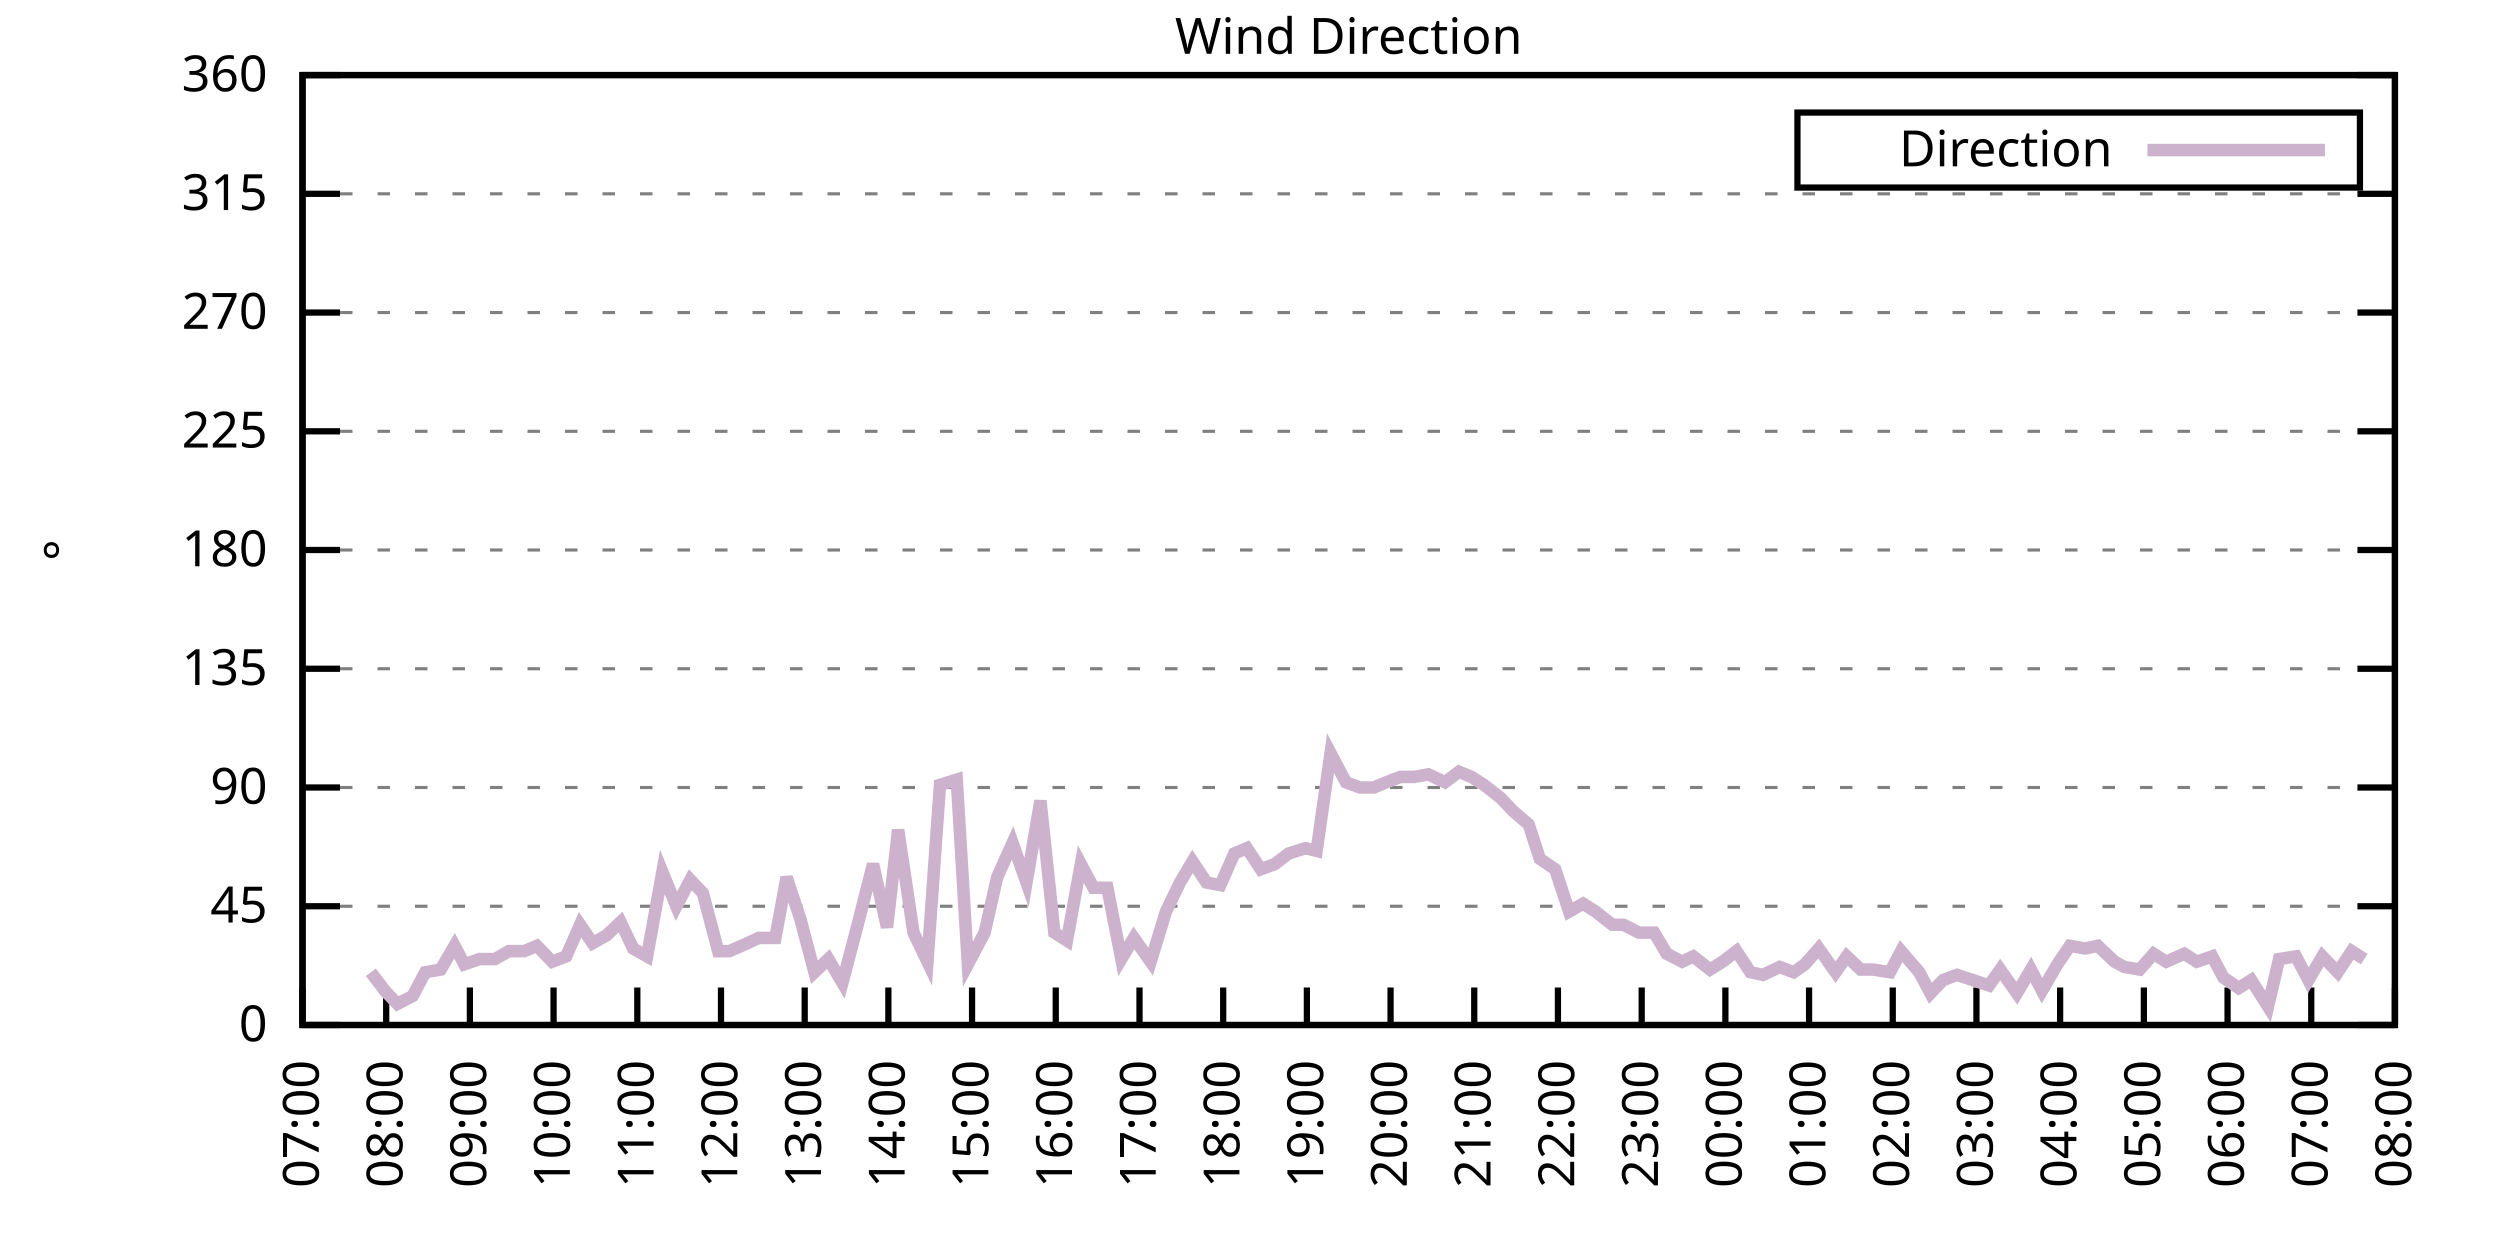
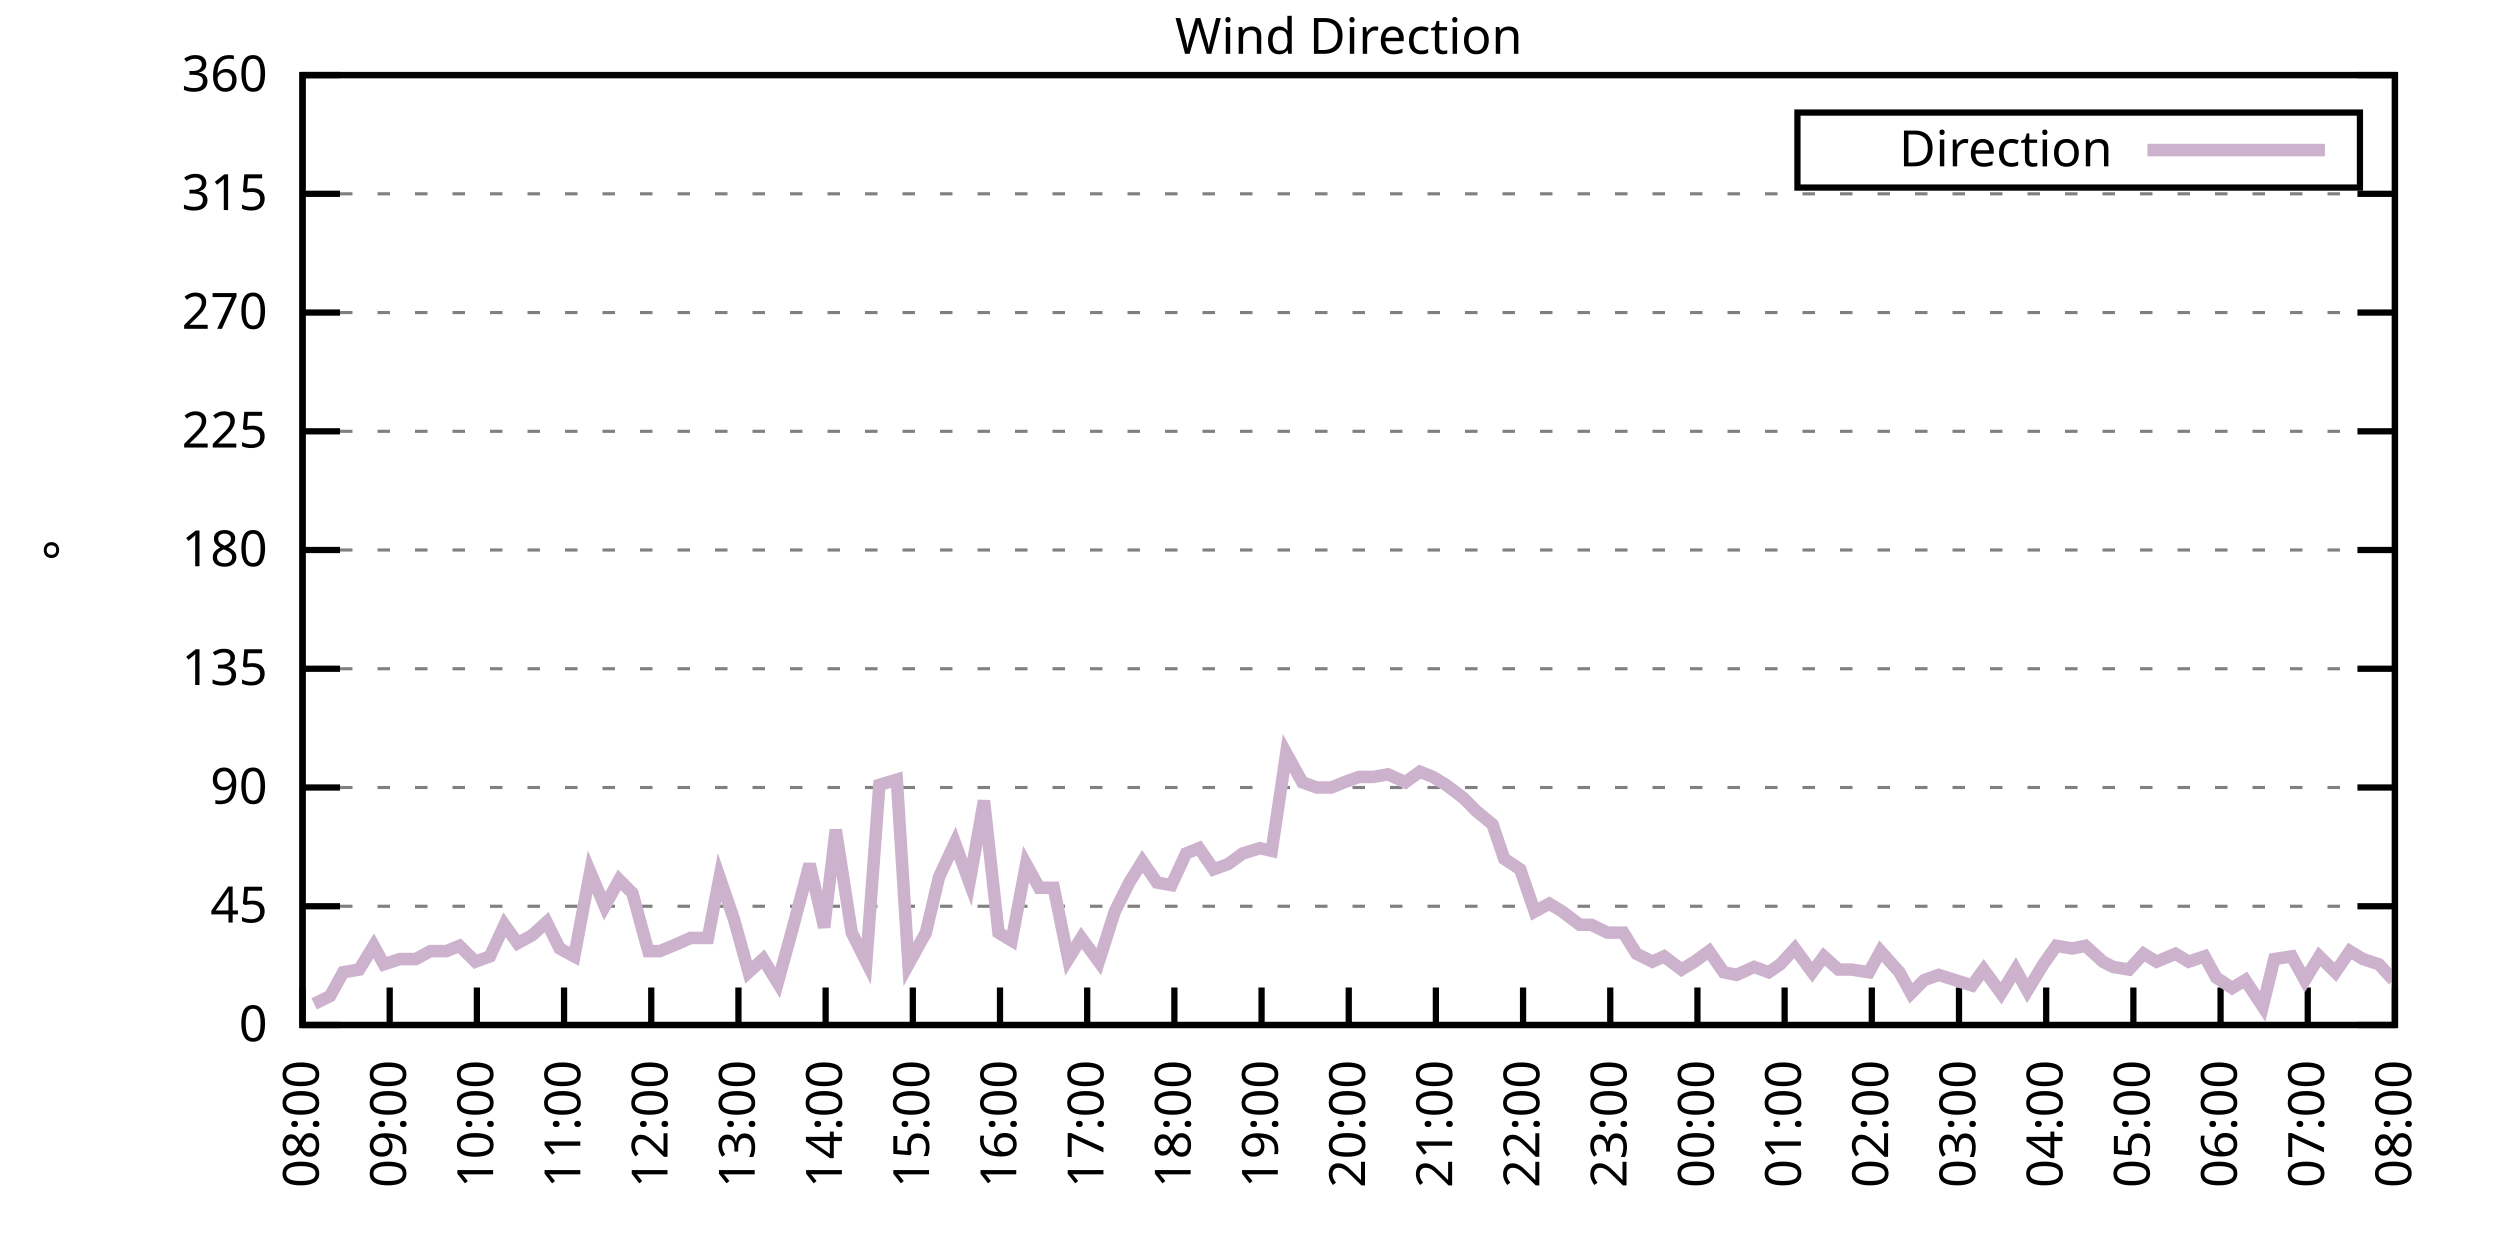
<svg xmlns="http://www.w3.org/2000/svg" xmlns:xlink="http://www.w3.org/1999/xlink" width="400" height="200" viewBox="0 0 400 200">
  <g id="gnuplot_canvas">
    <rect x="0" y="0" width="400" height="200" fill="none" />
    <defs>
      <circle id="gpDot" r="0.5" stroke-width="0.5" stroke="currentColor" />
      <path id="gpPt0" stroke-width="0.333" stroke="currentColor" d="M-1,0 h2 M0,-1 v2" />
      <path id="gpPt1" stroke-width="0.333" stroke="currentColor" d="M-1,-1 L1,1 M1,-1 L-1,1" />
      <path id="gpPt2" stroke-width="0.333" stroke="currentColor" d="M-1,0 L1,0 M0,-1 L0,1 M-1,-1 L1,1 M-1,1 L1,-1" />
      <rect id="gpPt3" stroke-width="0.333" stroke="currentColor" x="-1" y="-1" width="2" height="2" />
      <rect id="gpPt4" stroke-width="0.333" stroke="currentColor" fill="currentColor" x="-1" y="-1" width="2" height="2" />
      <circle id="gpPt5" stroke-width="0.333" stroke="currentColor" cx="0" cy="0" r="1" />
      <use xlink:href="#gpPt5" id="gpPt6" fill="currentColor" stroke="none" />
      <path id="gpPt7" stroke-width="0.333" stroke="currentColor" d="M0,-1.33 L-1.33,0.67 L1.33,0.67 z" />
      <use xlink:href="#gpPt7" id="gpPt8" fill="currentColor" stroke="none" />
      <use xlink:href="#gpPt7" id="gpPt9" stroke="currentColor" transform="rotate(180)" />
      <use xlink:href="#gpPt9" id="gpPt10" fill="currentColor" stroke="none" />
      <use xlink:href="#gpPt3" id="gpPt11" stroke="currentColor" transform="rotate(45)" />
      <use xlink:href="#gpPt11" id="gpPt12" fill="currentColor" stroke="none" />
      <path id="gpPt13" stroke-width="0.333" stroke="currentColor" d="M0,1.330 L1.265,0.411 L0.782,-1.067 L-0.782,-1.076 L-1.265,0.411 z" />
      <use xlink:href="#gpPt13" id="gpPt14" fill="currentColor" stroke="none" />
      <filter id="textbox" filterUnits="objectBoundingBox" x="0" y="0" height="1" width="1">
        <feFlood flood-color="white" flood-opacity="1" result="bgnd" />
        <feComposite in="SourceGraphic" in2="bgnd" operator="atop" />
      </filter>
      <filter id="greybox" filterUnits="objectBoundingBox" x="0" y="0" height="1" width="1">
        <feFlood flood-color="lightgrey" flood-opacity="1" result="grey" />
        <feComposite in="SourceGraphic" in2="grey" operator="atop" />
      </filter>
    </defs>
    <g fill="none" color="white" stroke="currentColor" stroke-width="1.00" stroke-linecap="butt" stroke-linejoin="miter">
</g>
    <g fill="none" color="black" stroke="currentColor" stroke-width="1.00" stroke-linecap="butt" stroke-linejoin="miter">
      <g stroke="none" shape-rendering="crispEdges">
        <polygon fill="rgb(255, 255, 255)" points="48.40,164.00 383.18,164.00 383.18,12.02 48.40,12.02 " />
      </g>
    </g>
    <g fill="none" color="black" stroke="currentColor" stroke-width="1.00" stroke-linecap="butt" stroke-linejoin="miter">
</g>
    <g fill="none" color="black" stroke="black" stroke-width="0.50" stroke-linecap="butt" stroke-linejoin="miter">
</g>
    <g fill="none" color="gray" stroke="currentColor" stroke-width="0.50" stroke-linecap="butt" stroke-linejoin="miter">
      <path stroke="gray" stroke-dasharray="2,4" class="gridline" d="M48.40,164.00 L383.19,164.00  " />
    </g>
    <g fill="none" color="gray" stroke="gray" stroke-width="1.00" stroke-linecap="butt" stroke-linejoin="miter">
</g>
    <g fill="none" color="black" stroke="currentColor" stroke-width="1.00" stroke-linecap="butt" stroke-linejoin="miter">
      <path stroke="black" d="M48.40,164.00 L54.40,164.00 M383.19,164.00 L377.19,164.00  " />
      <g transform="translate(42.80,166.60)" stroke="none" fill="black" font-family="Sans" font-size="8.00" text-anchor="end">
        <text>
          <tspan font-family="Sans"> 0</tspan>
        </text>
      </g>
    </g>
    <g fill="none" color="black" stroke="currentColor" stroke-width="1.00" stroke-linecap="butt" stroke-linejoin="miter">
</g>
    <g fill="none" color="black" stroke="black" stroke-width="0.50" stroke-linecap="butt" stroke-linejoin="miter">
</g>
    <g fill="none" color="gray" stroke="currentColor" stroke-width="0.50" stroke-linecap="butt" stroke-linejoin="miter">
      <path stroke="gray" stroke-dasharray="2,4" class="gridline" d="M48.40,145.00 L383.19,145.00  " />
    </g>
    <g fill="none" color="gray" stroke="gray" stroke-width="1.00" stroke-linecap="butt" stroke-linejoin="miter">
</g>
    <g fill="none" color="black" stroke="currentColor" stroke-width="1.00" stroke-linecap="butt" stroke-linejoin="miter">
      <path stroke="black" d="M48.40,145.00 L54.40,145.00 M383.19,145.00 L377.19,145.00  " />
      <g transform="translate(42.80,147.60)" stroke="none" fill="black" font-family="Sans" font-size="8.00" text-anchor="end">
        <text>
          <tspan font-family="Sans"> 45</tspan>
        </text>
      </g>
    </g>
    <g fill="none" color="black" stroke="currentColor" stroke-width="1.00" stroke-linecap="butt" stroke-linejoin="miter">
</g>
    <g fill="none" color="black" stroke="black" stroke-width="0.50" stroke-linecap="butt" stroke-linejoin="miter">
</g>
    <g fill="none" color="gray" stroke="currentColor" stroke-width="0.50" stroke-linecap="butt" stroke-linejoin="miter">
      <path stroke="gray" stroke-dasharray="2,4" class="gridline" d="M48.40,126.00 L383.19,126.00  " />
    </g>
    <g fill="none" color="gray" stroke="gray" stroke-width="1.00" stroke-linecap="butt" stroke-linejoin="miter">
</g>
    <g fill="none" color="black" stroke="currentColor" stroke-width="1.00" stroke-linecap="butt" stroke-linejoin="miter">
      <path stroke="black" d="M48.40,126.00 L54.40,126.00 M383.19,126.00 L377.19,126.00  " />
      <g transform="translate(42.80,128.60)" stroke="none" fill="black" font-family="Sans" font-size="8.00" text-anchor="end">
        <text>
          <tspan font-family="Sans"> 90</tspan>
        </text>
      </g>
    </g>
    <g fill="none" color="black" stroke="currentColor" stroke-width="1.00" stroke-linecap="butt" stroke-linejoin="miter">
</g>
    <g fill="none" color="black" stroke="black" stroke-width="0.50" stroke-linecap="butt" stroke-linejoin="miter">
</g>
    <g fill="none" color="gray" stroke="currentColor" stroke-width="0.50" stroke-linecap="butt" stroke-linejoin="miter">
      <path stroke="gray" stroke-dasharray="2,4" class="gridline" d="M48.40,107.00 L383.19,107.00  " />
    </g>
    <g fill="none" color="gray" stroke="gray" stroke-width="1.00" stroke-linecap="butt" stroke-linejoin="miter">
</g>
    <g fill="none" color="black" stroke="currentColor" stroke-width="1.00" stroke-linecap="butt" stroke-linejoin="miter">
      <path stroke="black" d="M48.40,107.00 L54.40,107.00 M383.19,107.00 L377.19,107.00  " />
      <g transform="translate(42.80,109.60)" stroke="none" fill="black" font-family="Sans" font-size="8.00" text-anchor="end">
        <text>
          <tspan font-family="Sans"> 135</tspan>
        </text>
      </g>
    </g>
    <g fill="none" color="black" stroke="currentColor" stroke-width="1.00" stroke-linecap="butt" stroke-linejoin="miter">
</g>
    <g fill="none" color="black" stroke="black" stroke-width="0.50" stroke-linecap="butt" stroke-linejoin="miter">
</g>
    <g fill="none" color="gray" stroke="currentColor" stroke-width="0.50" stroke-linecap="butt" stroke-linejoin="miter">
      <path stroke="gray" stroke-dasharray="2,4" class="gridline" d="M48.40,88.00 L383.19,88.00  " />
    </g>
    <g fill="none" color="gray" stroke="gray" stroke-width="1.00" stroke-linecap="butt" stroke-linejoin="miter">
</g>
    <g fill="none" color="black" stroke="currentColor" stroke-width="1.00" stroke-linecap="butt" stroke-linejoin="miter">
      <path stroke="black" d="M48.40,88.00 L54.40,88.00 M383.19,88.00 L377.19,88.00  " />
      <g transform="translate(42.80,90.60)" stroke="none" fill="black" font-family="Sans" font-size="8.00" text-anchor="end">
        <text>
          <tspan font-family="Sans"> 180</tspan>
        </text>
      </g>
    </g>
    <g fill="none" color="black" stroke="currentColor" stroke-width="1.00" stroke-linecap="butt" stroke-linejoin="miter">
</g>
    <g fill="none" color="black" stroke="black" stroke-width="0.50" stroke-linecap="butt" stroke-linejoin="miter">
</g>
    <g fill="none" color="gray" stroke="currentColor" stroke-width="0.50" stroke-linecap="butt" stroke-linejoin="miter">
      <path stroke="gray" stroke-dasharray="2,4" class="gridline" d="M48.40,69.01 L383.19,69.01  " />
    </g>
    <g fill="none" color="gray" stroke="gray" stroke-width="1.00" stroke-linecap="butt" stroke-linejoin="miter">
</g>
    <g fill="none" color="black" stroke="currentColor" stroke-width="1.00" stroke-linecap="butt" stroke-linejoin="miter">
      <path stroke="black" d="M48.40,69.01 L54.40,69.01 M383.19,69.01 L377.19,69.01  " />
      <g transform="translate(42.80,71.61)" stroke="none" fill="black" font-family="Sans" font-size="8.00" text-anchor="end">
        <text>
          <tspan font-family="Sans"> 225</tspan>
        </text>
      </g>
    </g>
    <g fill="none" color="black" stroke="currentColor" stroke-width="1.00" stroke-linecap="butt" stroke-linejoin="miter">
</g>
    <g fill="none" color="black" stroke="black" stroke-width="0.50" stroke-linecap="butt" stroke-linejoin="miter">
</g>
    <g fill="none" color="gray" stroke="currentColor" stroke-width="0.50" stroke-linecap="butt" stroke-linejoin="miter">
      <path stroke="gray" stroke-dasharray="2,4" class="gridline" d="M48.40,50.01 L383.19,50.01  " />
    </g>
    <g fill="none" color="gray" stroke="gray" stroke-width="1.00" stroke-linecap="butt" stroke-linejoin="miter">
</g>
    <g fill="none" color="black" stroke="currentColor" stroke-width="1.00" stroke-linecap="butt" stroke-linejoin="miter">
      <path stroke="black" d="M48.40,50.01 L54.40,50.01 M383.19,50.01 L377.19,50.01  " />
      <g transform="translate(42.80,52.61)" stroke="none" fill="black" font-family="Sans" font-size="8.00" text-anchor="end">
        <text>
          <tspan font-family="Sans"> 270</tspan>
        </text>
      </g>
    </g>
    <g fill="none" color="black" stroke="currentColor" stroke-width="1.00" stroke-linecap="butt" stroke-linejoin="miter">
</g>
    <g fill="none" color="black" stroke="black" stroke-width="0.50" stroke-linecap="butt" stroke-linejoin="miter">
</g>
    <g fill="none" color="gray" stroke="currentColor" stroke-width="0.50" stroke-linecap="butt" stroke-linejoin="miter">
      <path stroke="gray" stroke-dasharray="2,4" class="gridline" d="M48.40,31.01 L383.19,31.01  " />
    </g>
    <g fill="none" color="gray" stroke="gray" stroke-width="1.00" stroke-linecap="butt" stroke-linejoin="miter">
</g>
    <g fill="none" color="black" stroke="currentColor" stroke-width="1.00" stroke-linecap="butt" stroke-linejoin="miter">
      <path stroke="black" d="M48.40,31.01 L54.40,31.01 M383.19,31.01 L377.19,31.01  " />
      <g transform="translate(42.80,33.61)" stroke="none" fill="black" font-family="Sans" font-size="8.00" text-anchor="end">
        <text>
          <tspan font-family="Sans"> 315</tspan>
        </text>
      </g>
    </g>
    <g fill="none" color="black" stroke="currentColor" stroke-width="1.00" stroke-linecap="butt" stroke-linejoin="miter">
</g>
    <g fill="none" color="black" stroke="black" stroke-width="0.50" stroke-linecap="butt" stroke-linejoin="miter">
</g>
    <g fill="none" color="gray" stroke="currentColor" stroke-width="0.50" stroke-linecap="butt" stroke-linejoin="miter">
      <path stroke="gray" stroke-dasharray="2,4" class="gridline" d="M48.40,12.01 L383.19,12.01  " />
    </g>
    <g fill="none" color="gray" stroke="gray" stroke-width="1.00" stroke-linecap="butt" stroke-linejoin="miter">
</g>
    <g fill="none" color="black" stroke="currentColor" stroke-width="1.00" stroke-linecap="butt" stroke-linejoin="miter">
      <path stroke="black" d="M48.40,12.01 L54.40,12.01 M383.19,12.01 L377.19,12.01  " />
      <g transform="translate(42.80,14.61)" stroke="none" fill="black" font-family="Sans" font-size="8.00" text-anchor="end">
        <text>
          <tspan font-family="Sans"> 360</tspan>
        </text>
      </g>
    </g>
    <g fill="none" color="black" stroke="currentColor" stroke-width="1.00" stroke-linecap="butt" stroke-linejoin="miter">
      <path stroke="black" d="M48.40,164.00 L48.40,158.00  " />
      <g transform="translate(51.00,169.60) rotate(270.00)" stroke="none" fill="black" font-family="Sans" font-size="8.00" text-anchor="end">
        <text>
-           <tspan font-family="Sans">07:00</tspan>
-         </text>
-       </g>
-     </g>
-     <g fill="none" color="black" stroke="currentColor" stroke-width="1.00" stroke-linecap="butt" stroke-linejoin="miter">
-       <path stroke="black" d="M61.79,164.00 L61.79,158.00  " />
-       <g transform="translate(64.39,169.60) rotate(270.00)" stroke="none" fill="black" font-family="Sans" font-size="8.00" text-anchor="end">
-         <text>
          <tspan font-family="Sans">08:00</tspan>
        </text>
      </g>
    </g>
    <g fill="none" color="black" stroke="currentColor" stroke-width="1.00" stroke-linecap="butt" stroke-linejoin="miter">
-       <path stroke="black" d="M75.18,164.00 L75.18,158.00  " />
-       <g transform="translate(77.78,169.60) rotate(270.00)" stroke="none" fill="black" font-family="Sans" font-size="8.00" text-anchor="end">
+       <path stroke="black" d="M62.35,164.00 L62.35,158.00  " />
+       <g transform="translate(64.95,169.60) rotate(270.00)" stroke="none" fill="black" font-family="Sans" font-size="8.00" text-anchor="end">
        <text>
          <tspan font-family="Sans">09:00</tspan>
        </text>
      </g>
    </g>
    <g fill="none" color="black" stroke="currentColor" stroke-width="1.00" stroke-linecap="butt" stroke-linejoin="miter">
-       <path stroke="black" d="M88.57,164.00 L88.57,158.00  " />
-       <g transform="translate(91.17,169.60) rotate(270.00)" stroke="none" fill="black" font-family="Sans" font-size="8.00" text-anchor="end">
+       <path stroke="black" d="M76.30,164.00 L76.30,158.00  " />
+       <g transform="translate(78.90,169.60) rotate(270.00)" stroke="none" fill="black" font-family="Sans" font-size="8.00" text-anchor="end">
        <text>
          <tspan font-family="Sans">10:00</tspan>
        </text>
      </g>
    </g>
    <g fill="none" color="black" stroke="currentColor" stroke-width="1.00" stroke-linecap="butt" stroke-linejoin="miter">
-       <path stroke="black" d="M101.97,164.00 L101.97,158.00  " />
-       <g transform="translate(104.57,169.60) rotate(270.00)" stroke="none" fill="black" font-family="Sans" font-size="8.00" text-anchor="end">
+       <path stroke="black" d="M90.25,164.00 L90.25,158.00  " />
+       <g transform="translate(92.85,169.60) rotate(270.00)" stroke="none" fill="black" font-family="Sans" font-size="8.00" text-anchor="end">
        <text>
          <tspan font-family="Sans">11:00</tspan>
        </text>
      </g>
    </g>
    <g fill="none" color="black" stroke="currentColor" stroke-width="1.00" stroke-linecap="butt" stroke-linejoin="miter">
-       <path stroke="black" d="M115.36,164.00 L115.36,158.00  " />
-       <g transform="translate(117.96,169.60) rotate(270.00)" stroke="none" fill="black" font-family="Sans" font-size="8.00" text-anchor="end">
+       <path stroke="black" d="M104.20,164.00 L104.20,158.00  " />
+       <g transform="translate(106.80,169.60) rotate(270.00)" stroke="none" fill="black" font-family="Sans" font-size="8.00" text-anchor="end">
        <text>
          <tspan font-family="Sans">12:00</tspan>
        </text>
      </g>
    </g>
    <g fill="none" color="black" stroke="currentColor" stroke-width="1.00" stroke-linecap="butt" stroke-linejoin="miter">
-       <path stroke="black" d="M128.75,164.00 L128.75,158.00  " />
-       <g transform="translate(131.35,169.60) rotate(270.00)" stroke="none" fill="black" font-family="Sans" font-size="8.00" text-anchor="end">
+       <path stroke="black" d="M118.15,164.00 L118.15,158.00  " />
+       <g transform="translate(120.75,169.60) rotate(270.00)" stroke="none" fill="black" font-family="Sans" font-size="8.00" text-anchor="end">
        <text>
          <tspan font-family="Sans">13:00</tspan>
        </text>
      </g>
    </g>
    <g fill="none" color="black" stroke="currentColor" stroke-width="1.00" stroke-linecap="butt" stroke-linejoin="miter">
-       <path stroke="black" d="M142.14,164.00 L142.14,158.00  " />
-       <g transform="translate(144.74,169.60) rotate(270.00)" stroke="none" fill="black" font-family="Sans" font-size="8.00" text-anchor="end">
+       <path stroke="black" d="M132.10,164.00 L132.10,158.00  " />
+       <g transform="translate(134.70,169.60) rotate(270.00)" stroke="none" fill="black" font-family="Sans" font-size="8.00" text-anchor="end">
        <text>
          <tspan font-family="Sans">14:00</tspan>
        </text>
      </g>
    </g>
    <g fill="none" color="black" stroke="currentColor" stroke-width="1.00" stroke-linecap="butt" stroke-linejoin="miter">
-       <path stroke="black" d="M155.53,164.00 L155.53,158.00  " />
-       <g transform="translate(158.13,169.60) rotate(270.00)" stroke="none" fill="black" font-family="Sans" font-size="8.00" text-anchor="end">
+       <path stroke="black" d="M146.05,164.00 L146.05,158.00  " />
+       <g transform="translate(148.65,169.60) rotate(270.00)" stroke="none" fill="black" font-family="Sans" font-size="8.00" text-anchor="end">
        <text>
          <tspan font-family="Sans">15:00</tspan>
        </text>
      </g>
    </g>
    <g fill="none" color="black" stroke="currentColor" stroke-width="1.00" stroke-linecap="butt" stroke-linejoin="miter">
-       <path stroke="black" d="M168.92,164.00 L168.92,158.00  " />
-       <g transform="translate(171.52,169.60) rotate(270.00)" stroke="none" fill="black" font-family="Sans" font-size="8.00" text-anchor="end">
+       <path stroke="black" d="M160.00,164.00 L160.00,158.00  " />
+       <g transform="translate(162.60,169.60) rotate(270.00)" stroke="none" fill="black" font-family="Sans" font-size="8.00" text-anchor="end">
        <text>
          <tspan font-family="Sans">16:00</tspan>
        </text>
      </g>
    </g>
    <g fill="none" color="black" stroke="currentColor" stroke-width="1.00" stroke-linecap="butt" stroke-linejoin="miter">
-       <path stroke="black" d="M182.32,164.00 L182.32,158.00  " />
-       <g transform="translate(184.92,169.60) rotate(270.00)" stroke="none" fill="black" font-family="Sans" font-size="8.00" text-anchor="end">
+       <path stroke="black" d="M173.95,164.00 L173.95,158.00  " />
+       <g transform="translate(176.55,169.60) rotate(270.00)" stroke="none" fill="black" font-family="Sans" font-size="8.00" text-anchor="end">
        <text>
          <tspan font-family="Sans">17:00</tspan>
        </text>
      </g>
    </g>
    <g fill="none" color="black" stroke="currentColor" stroke-width="1.00" stroke-linecap="butt" stroke-linejoin="miter">
-       <path stroke="black" d="M195.71,164.00 L195.71,158.00  " />
-       <g transform="translate(198.31,169.60) rotate(270.00)" stroke="none" fill="black" font-family="Sans" font-size="8.00" text-anchor="end">
+       <path stroke="black" d="M187.90,164.00 L187.90,158.00  " />
+       <g transform="translate(190.50,169.60) rotate(270.00)" stroke="none" fill="black" font-family="Sans" font-size="8.00" text-anchor="end">
        <text>
          <tspan font-family="Sans">18:00</tspan>
        </text>
      </g>
    </g>
    <g fill="none" color="black" stroke="currentColor" stroke-width="1.00" stroke-linecap="butt" stroke-linejoin="miter">
-       <path stroke="black" d="M209.10,164.00 L209.10,158.00  " />
-       <g transform="translate(211.70,169.60) rotate(270.00)" stroke="none" fill="black" font-family="Sans" font-size="8.00" text-anchor="end">
+       <path stroke="black" d="M201.85,164.00 L201.85,158.00  " />
+       <g transform="translate(204.45,169.60) rotate(270.00)" stroke="none" fill="black" font-family="Sans" font-size="8.00" text-anchor="end">
        <text>
          <tspan font-family="Sans">19:00</tspan>
        </text>
      </g>
    </g>
    <g fill="none" color="black" stroke="currentColor" stroke-width="1.00" stroke-linecap="butt" stroke-linejoin="miter">
-       <path stroke="black" d="M222.49,164.00 L222.49,158.00  " />
-       <g transform="translate(225.09,169.60) rotate(270.00)" stroke="none" fill="black" font-family="Sans" font-size="8.00" text-anchor="end">
+       <path stroke="black" d="M215.80,164.00 L215.80,158.00  " />
+       <g transform="translate(218.40,169.60) rotate(270.00)" stroke="none" fill="black" font-family="Sans" font-size="8.00" text-anchor="end">
        <text>
          <tspan font-family="Sans">20:00</tspan>
        </text>
      </g>
    </g>
    <g fill="none" color="black" stroke="currentColor" stroke-width="1.00" stroke-linecap="butt" stroke-linejoin="miter">
-       <path stroke="black" d="M235.88,164.00 L235.88,158.00  " />
-       <g transform="translate(238.48,169.60) rotate(270.00)" stroke="none" fill="black" font-family="Sans" font-size="8.00" text-anchor="end">
+       <path stroke="black" d="M229.74,164.00 L229.74,158.00  " />
+       <g transform="translate(232.34,169.60) rotate(270.00)" stroke="none" fill="black" font-family="Sans" font-size="8.00" text-anchor="end">
        <text>
          <tspan font-family="Sans">21:00</tspan>
        </text>
      </g>
    </g>
    <g fill="none" color="black" stroke="currentColor" stroke-width="1.00" stroke-linecap="butt" stroke-linejoin="miter">
-       <path stroke="black" d="M249.27,164.00 L249.27,158.00  " />
-       <g transform="translate(251.87,169.60) rotate(270.00)" stroke="none" fill="black" font-family="Sans" font-size="8.00" text-anchor="end">
+       <path stroke="black" d="M243.69,164.00 L243.69,158.00  " />
+       <g transform="translate(246.29,169.60) rotate(270.00)" stroke="none" fill="black" font-family="Sans" font-size="8.00" text-anchor="end">
        <text>
          <tspan font-family="Sans">22:00</tspan>
        </text>
      </g>
    </g>
    <g fill="none" color="black" stroke="currentColor" stroke-width="1.00" stroke-linecap="butt" stroke-linejoin="miter">
-       <path stroke="black" d="M262.67,164.00 L262.67,158.00  " />
-       <g transform="translate(265.27,169.60) rotate(270.00)" stroke="none" fill="black" font-family="Sans" font-size="8.00" text-anchor="end">
+       <path stroke="black" d="M257.64,164.00 L257.64,158.00  " />
+       <g transform="translate(260.24,169.60) rotate(270.00)" stroke="none" fill="black" font-family="Sans" font-size="8.00" text-anchor="end">
        <text>
          <tspan font-family="Sans">23:00</tspan>
        </text>
      </g>
    </g>
    <g fill="none" color="black" stroke="currentColor" stroke-width="1.00" stroke-linecap="butt" stroke-linejoin="miter">
-       <path stroke="black" d="M276.06,164.00 L276.06,158.00  " />
-       <g transform="translate(278.66,169.60) rotate(270.00)" stroke="none" fill="black" font-family="Sans" font-size="8.00" text-anchor="end">
+       <path stroke="black" d="M271.59,164.00 L271.59,158.00  " />
+       <g transform="translate(274.19,169.60) rotate(270.00)" stroke="none" fill="black" font-family="Sans" font-size="8.00" text-anchor="end">
        <text>
          <tspan font-family="Sans">00:00</tspan>
        </text>
      </g>
    </g>
    <g fill="none" color="black" stroke="currentColor" stroke-width="1.00" stroke-linecap="butt" stroke-linejoin="miter">
-       <path stroke="black" d="M289.45,164.00 L289.45,158.00  " />
-       <g transform="translate(292.05,169.60) rotate(270.00)" stroke="none" fill="black" font-family="Sans" font-size="8.00" text-anchor="end">
+       <path stroke="black" d="M285.54,164.00 L285.54,158.00  " />
+       <g transform="translate(288.14,169.60) rotate(270.00)" stroke="none" fill="black" font-family="Sans" font-size="8.00" text-anchor="end">
        <text>
          <tspan font-family="Sans">01:00</tspan>
        </text>
      </g>
    </g>
    <g fill="none" color="black" stroke="currentColor" stroke-width="1.00" stroke-linecap="butt" stroke-linejoin="miter">
-       <path stroke="black" d="M302.84,164.00 L302.84,158.00  " />
-       <g transform="translate(305.44,169.60) rotate(270.00)" stroke="none" fill="black" font-family="Sans" font-size="8.00" text-anchor="end">
+       <path stroke="black" d="M299.49,164.00 L299.49,158.00  " />
+       <g transform="translate(302.09,169.60) rotate(270.00)" stroke="none" fill="black" font-family="Sans" font-size="8.00" text-anchor="end">
        <text>
          <tspan font-family="Sans">02:00</tspan>
        </text>
      </g>
    </g>
    <g fill="none" color="black" stroke="currentColor" stroke-width="1.00" stroke-linecap="butt" stroke-linejoin="miter">
-       <path stroke="black" d="M316.23,164.00 L316.23,158.00  " />
-       <g transform="translate(318.83,169.60) rotate(270.00)" stroke="none" fill="black" font-family="Sans" font-size="8.00" text-anchor="end">
+       <path stroke="black" d="M313.44,164.00 L313.44,158.00  " />
+       <g transform="translate(316.04,169.60) rotate(270.00)" stroke="none" fill="black" font-family="Sans" font-size="8.00" text-anchor="end">
        <text>
          <tspan font-family="Sans">03:00</tspan>
        </text>
      </g>
    </g>
    <g fill="none" color="black" stroke="currentColor" stroke-width="1.00" stroke-linecap="butt" stroke-linejoin="miter">
-       <path stroke="black" d="M329.62,164.00 L329.62,158.00  " />
-       <g transform="translate(332.22,169.60) rotate(270.00)" stroke="none" fill="black" font-family="Sans" font-size="8.00" text-anchor="end">
+       <path stroke="black" d="M327.39,164.00 L327.39,158.00  " />
+       <g transform="translate(329.99,169.60) rotate(270.00)" stroke="none" fill="black" font-family="Sans" font-size="8.00" text-anchor="end">
        <text>
          <tspan font-family="Sans">04:00</tspan>
        </text>
      </g>
    </g>
    <g fill="none" color="black" stroke="currentColor" stroke-width="1.00" stroke-linecap="butt" stroke-linejoin="miter">
-       <path stroke="black" d="M343.02,164.00 L343.02,158.00  " />
-       <g transform="translate(345.62,169.60) rotate(270.00)" stroke="none" fill="black" font-family="Sans" font-size="8.00" text-anchor="end">
+       <path stroke="black" d="M341.34,164.00 L341.34,158.00  " />
+       <g transform="translate(343.94,169.60) rotate(270.00)" stroke="none" fill="black" font-family="Sans" font-size="8.00" text-anchor="end">
        <text>
          <tspan font-family="Sans">05:00</tspan>
        </text>
      </g>
    </g>
    <g fill="none" color="black" stroke="currentColor" stroke-width="1.00" stroke-linecap="butt" stroke-linejoin="miter">
-       <path stroke="black" d="M356.41,164.00 L356.41,158.00  " />
-       <g transform="translate(359.01,169.60) rotate(270.00)" stroke="none" fill="black" font-family="Sans" font-size="8.00" text-anchor="end">
+       <path stroke="black" d="M355.29,164.00 L355.29,158.00  " />
+       <g transform="translate(357.89,169.60) rotate(270.00)" stroke="none" fill="black" font-family="Sans" font-size="8.00" text-anchor="end">
        <text>
          <tspan font-family="Sans">06:00</tspan>
        </text>
      </g>
    </g>
    <g fill="none" color="black" stroke="currentColor" stroke-width="1.00" stroke-linecap="butt" stroke-linejoin="miter">
-       <path stroke="black" d="M369.80,164.00 L369.80,158.00  " />
-       <g transform="translate(372.40,169.60) rotate(270.00)" stroke="none" fill="black" font-family="Sans" font-size="8.00" text-anchor="end">
+       <path stroke="black" d="M369.24,164.00 L369.24,158.00  " />
+       <g transform="translate(371.84,169.60) rotate(270.00)" stroke="none" fill="black" font-family="Sans" font-size="8.00" text-anchor="end">
        <text>
          <tspan font-family="Sans">07:00</tspan>
        </text>
      </g>
    </g>
    <g fill="none" color="black" stroke="currentColor" stroke-width="1.00" stroke-linecap="butt" stroke-linejoin="miter">
      <path stroke="black" d="M383.19,164.00 L383.19,158.00  " />
      <g transform="translate(385.79,169.60) rotate(270.00)" stroke="none" fill="black" font-family="Sans" font-size="8.00" text-anchor="end">
        <text>
          <tspan font-family="Sans">08:00</tspan>
        </text>
      </g>
    </g>
    <g fill="none" color="black" stroke="currentColor" stroke-width="1.00" stroke-linecap="butt" stroke-linejoin="miter">
</g>
    <g fill="none" color="black" stroke="currentColor" stroke-width="1.00" stroke-linecap="butt" stroke-linejoin="miter">
      <path stroke="black" d="M48.40,12.01 L48.40,164.00 L383.19,164.00 L383.19,12.01 L48.40,12.01 Z  " />
    </g>
    <g fill="none" color="black" stroke="currentColor" stroke-width="1.00" stroke-linecap="butt" stroke-linejoin="miter">
</g>
    <g fill="none" color="black" stroke="currentColor" stroke-width="1.00" stroke-linecap="butt" stroke-linejoin="miter">
      <path stroke="black" d="M287.59,30.01 L287.59,18.01 L377.59,18.01 L377.59,30.01 L287.59,30.01 Z  " />
    </g>
    <g id="Wind_direction_plot_1">
      <g fill="none" color="white" stroke="black" stroke-width="2.00" stroke-linecap="butt" stroke-linejoin="miter">
</g>
      <g fill="none" color="black" stroke="currentColor" stroke-width="2.00" stroke-linecap="butt" stroke-linejoin="miter">
        <g transform="translate(337.99,26.61)" stroke="none" fill="black" font-family="Sans" font-size="8.00" text-anchor="end">
          <text>
            <tspan font-family="Sans">Direction</tspan>
          </text>
        </g>
      </g>
      <g fill="none" color="black" stroke="currentColor" stroke-width="2.00" stroke-linecap="butt" stroke-linejoin="miter">
-         <path stroke="rgb(204, 178, 204)" d="M343.59,24.01 L371.99,24.01 M59.34,155.56 L61.57,158.51 L63.58,160.62 L66.03,159.36 L68.04,155.56 L70.50,155.13   L72.73,151.33 L74.29,154.29 L76.75,153.45 L79.20,153.45 L81.43,152.18 L83.89,152.18 L85.90,151.33 L88.35,153.87   L90.58,153.02 L92.82,147.96 L94.82,150.91 L97.06,149.65 L99.29,147.53 L101.30,151.76 L103.53,153.02 L105.98,139.51   L108.22,145.00 L110.45,140.78 L112.46,142.89 L114.91,152.18 L116.70,152.18 L119.60,150.91 L121.38,150.07 L124.06,150.07   L125.85,140.36 L128.08,147.11 L130.31,155.56 L132.54,153.45 L134.78,157.24 L137.01,148.80 L139.69,138.25 L141.92,148.38   L143.70,132.76 L146.16,149.22 L148.39,153.87 L150.40,125.58 L153.08,124.74 L154.86,154.29 L157.54,149.22 L159.55,140.36   L162.01,134.87 L164.24,141.20 L166.47,128.11 L168.70,149.22 L170.71,150.49 L172.94,138.25 L174.95,142.05 L177.18,142.05   L179.41,153.45 L181.42,150.07 L184.10,153.87 L186.56,145.85 L188.79,141.20 L190.80,137.82 L193.03,141.20 L195.26,141.62   L197.49,136.56 L199.50,135.71 L201.73,139.09 L203.97,138.25 L206.20,136.56 L208.88,135.71 L210.66,136.14 L212.89,120.51   L215.35,125.16 L217.58,126.00 L219.81,126.00 L221.82,125.16 L224.05,124.31 L226.29,124.31 L228.52,123.89 L231.20,125.16   L233.43,123.47 L235.44,124.31 L237.44,125.58 L240.12,127.69 L242.13,129.80 L244.59,131.91 L246.37,137.40 L248.83,139.09   L251.06,145.85 L253.29,144.58 L255.30,145.85 L257.98,147.96 L259.76,147.96 L262.22,149.22 L264.67,149.22 L266.68,152.60   L269.14,153.87 L270.92,153.02 L273.60,155.13 L275.61,153.87 L277.84,152.18 L280.07,155.56 L282.08,155.98 L284.76,154.71   L286.99,155.56 L288.78,154.29 L291.01,151.76 L293.69,155.56 L295.48,153.02 L297.71,155.13 L299.72,155.13 L302.39,155.56   L304.18,152.18 L307.08,155.56 L308.87,158.93 L310.88,156.82 L313.11,155.98 L318.24,157.67 L320.03,155.13 L322.70,158.93   L324.94,155.13 L326.72,158.51 L329.18,154.29 L331.19,151.33 L333.64,151.76 L335.65,151.33 L338.33,153.87 L339.89,154.71   L342.35,155.13 L344.58,152.60 L346.59,153.87 L349.49,152.60 L351.50,153.87 L353.95,153.02 L355.74,156.40 L358.19,158.09   L360.20,156.82 L362.88,161.04 L364.66,153.45 L367.34,153.02 L369.35,156.82 L371.58,153.02 L374.04,155.56 L376.27,152.18   L378.28,153.45  " />
+         <path stroke="rgb(204, 178, 204)" d="M343.59,24.01 L371.99,24.01 M50.26,160.62 L52.82,159.36 L54.91,155.56 L57.47,155.13 L59.79,151.33 L61.42,154.29   L63.98,153.45 L66.53,153.45 L68.86,152.18 L71.42,152.18 L73.51,151.33 L76.07,153.87 L78.39,153.02 L80.72,147.96   L82.81,150.91 L85.13,149.65 L87.46,147.53 L89.55,151.76 L91.88,153.02 L94.43,139.51 L96.76,145.00 L99.08,140.78   L101.18,142.89 L103.73,152.18 L105.59,152.18 L108.62,150.91 L110.48,150.07 L113.27,150.07 L115.13,140.36 L117.45,147.11   L119.78,155.56 L122.10,153.45 L124.43,157.24 L126.75,148.80 L129.54,138.25 L131.87,148.38 L133.72,132.76 L136.28,149.22   L138.61,153.87 L140.70,125.58 L143.49,124.74 L145.35,154.29 L148.14,149.22 L150.23,140.36 L152.79,134.87 L155.11,141.20   L157.44,128.11 L159.76,149.22 L161.86,150.49 L164.18,138.25 L166.27,142.05 L168.60,142.05 L170.92,153.45 L173.02,150.07   L175.81,153.87 L178.36,145.85 L180.69,141.20 L182.78,137.82 L185.11,141.20 L187.43,141.62 L189.76,136.56 L191.85,135.71   L194.17,139.09 L196.50,138.25 L198.82,136.56 L201.61,135.71 L203.47,136.14 L205.80,120.51 L208.36,125.16 L210.68,126.00   L213.01,126.00 L215.10,125.16 L217.42,124.31 L219.75,124.31 L222.07,123.89 L224.86,125.16 L227.19,123.47 L229.28,124.31   L231.37,125.58 L234.16,127.69 L236.25,129.80 L238.81,131.91 L240.67,137.40 L243.23,139.09 L245.55,145.85 L247.88,144.58   L249.97,145.85 L252.76,147.96 L254.62,147.96 L257.18,149.22 L259.74,149.22 L261.83,152.60 L264.39,153.87 L266.25,153.02   L269.04,155.13 L271.13,153.87 L273.45,152.18 L275.78,155.56 L277.87,155.98 L280.66,154.71 L282.99,155.56 L284.85,154.29   L287.17,151.76 L289.96,155.56 L291.82,153.02 L294.15,155.13 L296.24,155.13 L299.03,155.56 L300.89,152.18 L303.91,155.56   L305.77,158.93 L307.86,156.82 L310.19,155.98 L315.53,157.67 L317.39,155.13 L320.18,158.93 L322.51,155.13 L324.37,158.51   L326.93,154.29 L329.02,151.33 L331.58,151.76 L333.67,151.33 L336.46,153.87 L338.09,154.71 L340.64,155.13 L342.97,152.60   L345.06,153.87 L348.08,152.60 L350.18,153.87 L352.73,153.02 L354.59,156.40 L357.15,158.09 L359.24,156.82 L362.03,161.04   L363.89,153.45 L366.68,153.02 L368.78,156.82 L371.10,153.02 L373.66,155.56 L375.98,152.18 L378.08,153.45 L380.63,154.29   L382.96,156.82  " />
      </g>
    </g>
    <g fill="none" color="black" stroke="currentColor" stroke-width="2.00" stroke-linecap="butt" stroke-linejoin="miter">
</g>
    <g fill="none" color="black" stroke="black" stroke-width="1.00" stroke-linecap="butt" stroke-linejoin="miter">
</g>
    <g fill="none" color="black" stroke="currentColor" stroke-width="1.00" stroke-linecap="butt" stroke-linejoin="miter">
      <path stroke="black" d="M48.40,12.01 L48.40,164.00 L383.19,164.00 L383.19,12.01 L48.40,12.01 Z  " />
      <g transform="translate(12.80,88.01) rotate(270.00)" stroke="none" fill="black" font-family="Sans" font-size="8.00" text-anchor="middle">
        <text>
          <tspan font-family="Sans">°</tspan>
        </text>
      </g>
    </g>
    <g fill="none" color="black" stroke="currentColor" stroke-width="1.00" stroke-linecap="butt" stroke-linejoin="miter">
</g>
    <g fill="none" color="black" stroke="currentColor" stroke-width="1.00" stroke-linecap="butt" stroke-linejoin="miter">
      <g transform="translate(215.79,8.61)" stroke="none" fill="black" font-family="Sans" font-size="8.00" text-anchor="middle">
        <text>
          <tspan font-family="Sans">Wind Direction</tspan>
        </text>
      </g>
    </g>
    <g fill="none" color="black" stroke="currentColor" stroke-width="1.00" stroke-linecap="butt" stroke-linejoin="miter">
</g>
  </g>
</svg>
